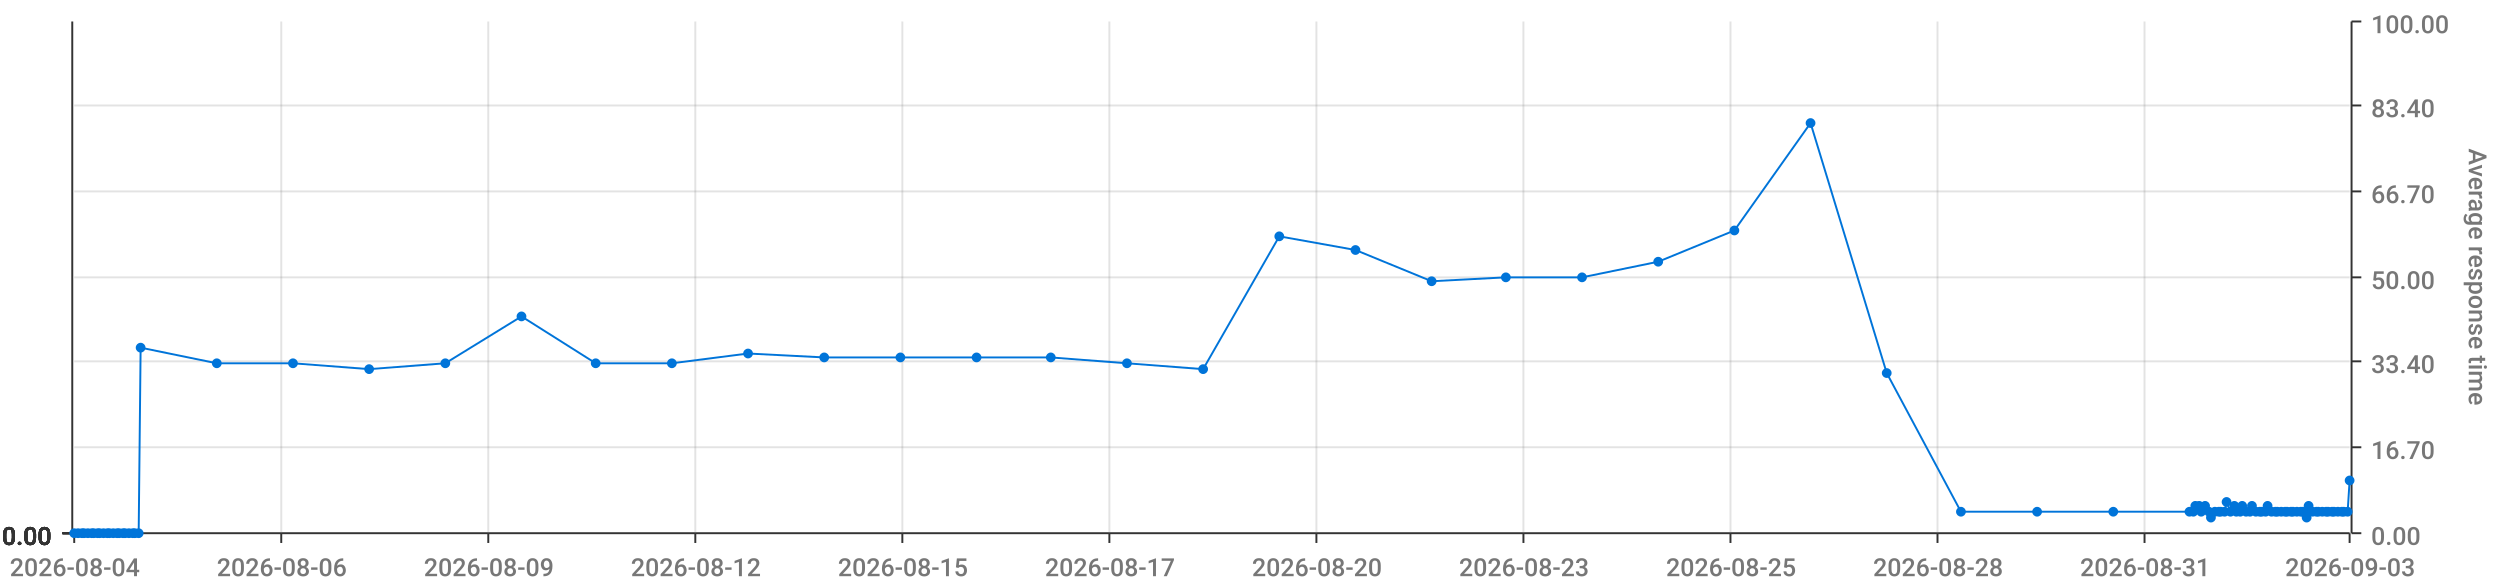
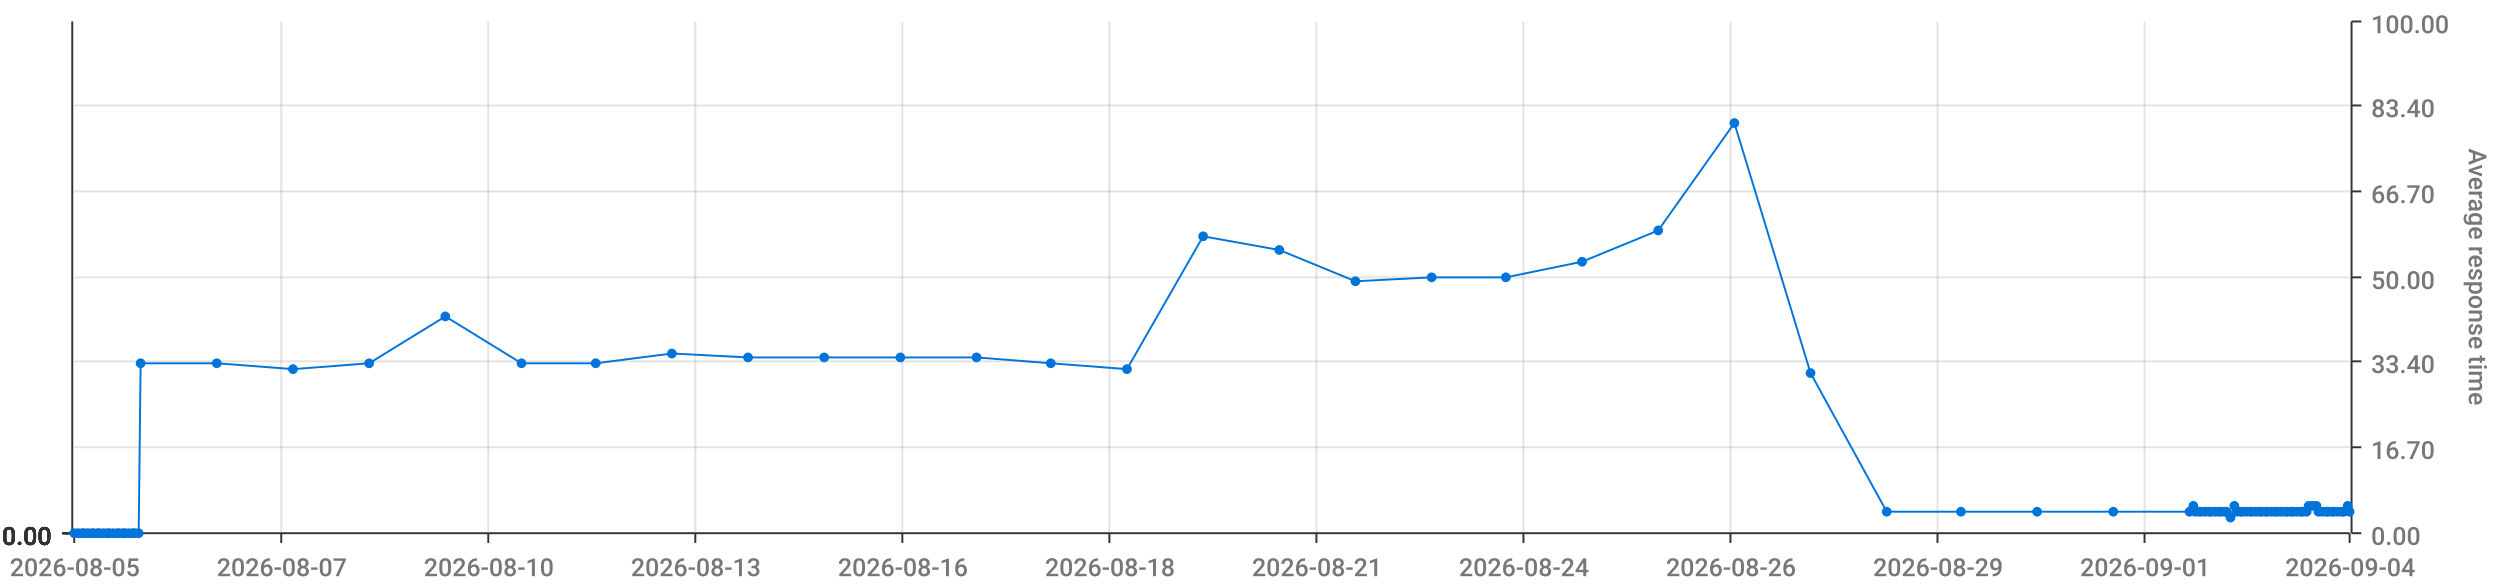
<svg xmlns="http://www.w3.org/2000/svg" viewBox="0 0 1280 300">
  <path d="M 0 0 L 1280 0 L 1280 300 L 0 300 L 0 0" style="stroke-width:0;stroke:rgba(255,255,255,1.0);fill:rgba(255,255,255,0.0)" />
  <path d="M 38 11 L 1203 11 L 1203 273 L 38 273 L 38 11" style="stroke-width:0;stroke:rgba(255,255,255,1.0);fill:rgba(255,255,255,0.0)" />
  <path d="M 38 273 L 1203 273" style="stroke-width:1;stroke:rgba(51,51,51,1.0);fill:rgba(255,255,255,0.0)" />
  <path d="M 38 273 L 38 278" style="stroke-width:1;stroke:rgba(51,51,51,1.0);fill:rgba(255,255,255,0.0)" />
-   <text x="5" y="295" style="stroke-width:0;stroke:none;fill:rgba(119,119,119,1.0);font-size:12.8px;font-family:'Roboto Medium',sans-serif">2026-08-04</text>
+   <text x="5" y="295" style="stroke-width:0;stroke:none;fill:rgba(119,119,119,1.0);font-size:12.8px;font-family:'Roboto Medium',sans-serif">2026-08-05</text>
  <path d="M 144 273 L 144 278" style="stroke-width:1;stroke:rgba(51,51,51,1.0);fill:rgba(255,255,255,0.0)" />
-   <text x="111" y="295" style="stroke-width:0;stroke:none;fill:rgba(119,119,119,1.0);font-size:12.8px;font-family:'Roboto Medium',sans-serif">2026-08-06</text>
+   <text x="111" y="295" style="stroke-width:0;stroke:none;fill:rgba(119,119,119,1.0);font-size:12.8px;font-family:'Roboto Medium',sans-serif">2026-08-07</text>
  <path d="M 250 273 L 250 278" style="stroke-width:1;stroke:rgba(51,51,51,1.0);fill:rgba(255,255,255,0.0)" />
-   <text x="217" y="295" style="stroke-width:0;stroke:none;fill:rgba(119,119,119,1.0);font-size:12.8px;font-family:'Roboto Medium',sans-serif">2026-08-09</text>
+   <text x="217" y="295" style="stroke-width:0;stroke:none;fill:rgba(119,119,119,1.0);font-size:12.8px;font-family:'Roboto Medium',sans-serif">2026-08-10</text>
  <path d="M 356 273 L 356 278" style="stroke-width:1;stroke:rgba(51,51,51,1.0);fill:rgba(255,255,255,0.0)" />
-   <text x="323" y="295" style="stroke-width:0;stroke:none;fill:rgba(119,119,119,1.0);font-size:12.8px;font-family:'Roboto Medium',sans-serif">2026-08-12</text>
+   <text x="323" y="295" style="stroke-width:0;stroke:none;fill:rgba(119,119,119,1.0);font-size:12.8px;font-family:'Roboto Medium',sans-serif">2026-08-13</text>
  <path d="M 462 273 L 462 278" style="stroke-width:1;stroke:rgba(51,51,51,1.0);fill:rgba(255,255,255,0.0)" />
-   <text x="429" y="295" style="stroke-width:0;stroke:none;fill:rgba(119,119,119,1.0);font-size:12.8px;font-family:'Roboto Medium',sans-serif">2026-08-15</text>
+   <text x="429" y="295" style="stroke-width:0;stroke:none;fill:rgba(119,119,119,1.0);font-size:12.8px;font-family:'Roboto Medium',sans-serif">2026-08-16</text>
  <path d="M 568 273 L 568 278" style="stroke-width:1;stroke:rgba(51,51,51,1.0);fill:rgba(255,255,255,0.0)" />
-   <text x="535" y="295" style="stroke-width:0;stroke:none;fill:rgba(119,119,119,1.0);font-size:12.8px;font-family:'Roboto Medium',sans-serif">2026-08-17</text>
+   <text x="535" y="295" style="stroke-width:0;stroke:none;fill:rgba(119,119,119,1.0);font-size:12.8px;font-family:'Roboto Medium',sans-serif">2026-08-18</text>
  <path d="M 674 273 L 674 278" style="stroke-width:1;stroke:rgba(51,51,51,1.0);fill:rgba(255,255,255,0.0)" />
-   <text x="641" y="295" style="stroke-width:0;stroke:none;fill:rgba(119,119,119,1.0);font-size:12.8px;font-family:'Roboto Medium',sans-serif">2026-08-20</text>
+   <text x="641" y="295" style="stroke-width:0;stroke:none;fill:rgba(119,119,119,1.0);font-size:12.8px;font-family:'Roboto Medium',sans-serif">2026-08-21</text>
  <path d="M 780 273 L 780 278" style="stroke-width:1;stroke:rgba(51,51,51,1.0);fill:rgba(255,255,255,0.0)" />
-   <text x="747" y="295" style="stroke-width:0;stroke:none;fill:rgba(119,119,119,1.0);font-size:12.8px;font-family:'Roboto Medium',sans-serif">2026-08-23</text>
+   <text x="747" y="295" style="stroke-width:0;stroke:none;fill:rgba(119,119,119,1.0);font-size:12.8px;font-family:'Roboto Medium',sans-serif">2026-08-24</text>
  <path d="M 886 273 L 886 278" style="stroke-width:1;stroke:rgba(51,51,51,1.0);fill:rgba(255,255,255,0.0)" />
-   <text x="853" y="295" style="stroke-width:0;stroke:none;fill:rgba(119,119,119,1.0);font-size:12.8px;font-family:'Roboto Medium',sans-serif">2026-08-25</text>
+   <text x="853" y="295" style="stroke-width:0;stroke:none;fill:rgba(119,119,119,1.0);font-size:12.8px;font-family:'Roboto Medium',sans-serif">2026-08-26</text>
  <path d="M 992 273 L 992 278" style="stroke-width:1;stroke:rgba(51,51,51,1.0);fill:rgba(255,255,255,0.0)" />
-   <text x="959" y="295" style="stroke-width:0;stroke:none;fill:rgba(119,119,119,1.0);font-size:12.8px;font-family:'Roboto Medium',sans-serif">2026-08-28</text>
+   <text x="959" y="295" style="stroke-width:0;stroke:none;fill:rgba(119,119,119,1.0);font-size:12.8px;font-family:'Roboto Medium',sans-serif">2026-08-29</text>
  <path d="M 1098 273 L 1098 278" style="stroke-width:1;stroke:rgba(51,51,51,1.0);fill:rgba(255,255,255,0.0)" />
-   <text x="1065" y="295" style="stroke-width:0;stroke:none;fill:rgba(119,119,119,1.0);font-size:12.8px;font-family:'Roboto Medium',sans-serif">2026-08-31</text>
+   <text x="1065" y="295" style="stroke-width:0;stroke:none;fill:rgba(119,119,119,1.0);font-size:12.8px;font-family:'Roboto Medium',sans-serif">2026-09-01</text>
  <path d="M 1203 273 L 1203 278" style="stroke-width:1;stroke:rgba(51,51,51,1.0);fill:rgba(255,255,255,0.0)" />
-   <text x="1170" y="295" style="stroke-width:0;stroke:none;fill:rgba(119,119,119,1.0);font-size:12.8px;font-family:'Roboto Medium',sans-serif">2026-09-03</text>
+   <text x="1170" y="295" style="stroke-width:0;stroke:none;fill:rgba(119,119,119,1.0);font-size:12.8px;font-family:'Roboto Medium',sans-serif">2026-09-04</text>
  <path d="M 144 273 L 144 11" style="stroke-width:1;stroke:rgba(119,119,119,0.2);fill:none" />
  <path d="M 250 273 L 250 11" style="stroke-width:1;stroke:rgba(119,119,119,0.2);fill:none" />
  <path d="M 356 273 L 356 11" style="stroke-width:1;stroke:rgba(119,119,119,0.2);fill:none" />
  <path d="M 462 273 L 462 11" style="stroke-width:1;stroke:rgba(119,119,119,0.2);fill:none" />
  <path d="M 568 273 L 568 11" style="stroke-width:1;stroke:rgba(119,119,119,0.2);fill:none" />
  <path d="M 674 273 L 674 11" style="stroke-width:1;stroke:rgba(119,119,119,0.2);fill:none" />
  <path d="M 780 273 L 780 11" style="stroke-width:1;stroke:rgba(119,119,119,0.2);fill:none" />
  <path d="M 886 273 L 886 11" style="stroke-width:1;stroke:rgba(119,119,119,0.2);fill:none" />
  <path d="M 992 273 L 992 11" style="stroke-width:1;stroke:rgba(119,119,119,0.2);fill:none" />
  <path d="M 1098 273 L 1098 11" style="stroke-width:1;stroke:rgba(119,119,119,0.2);fill:none" />
  <path d="M 1204 273 L 1204 11" style="stroke-width:1;stroke:rgba(51,51,51,1.0);fill:rgba(255,255,255,0.0)" />
  <path d="M 1204 273 L 1209 273" style="stroke-width:1;stroke:rgba(51,51,51,1.0);fill:rgba(255,255,255,0.0)" />
  <text x="1214" y="279" style="stroke-width:0;stroke:none;fill:rgba(119,119,119,1.0);font-size:12.8px;font-family:'Roboto Medium',sans-serif">0.00</text>
  <path d="M 1204 229 L 1209 229" style="stroke-width:1;stroke:rgba(51,51,51,1.0);fill:rgba(255,255,255,0.0)" />
  <text x="1214" y="235" style="stroke-width:0;stroke:none;fill:rgba(119,119,119,1.0);font-size:12.8px;font-family:'Roboto Medium',sans-serif">16.70</text>
  <path d="M 1204 185 L 1209 185" style="stroke-width:1;stroke:rgba(51,51,51,1.0);fill:rgba(255,255,255,0.0)" />
  <text x="1214" y="191" style="stroke-width:0;stroke:none;fill:rgba(119,119,119,1.0);font-size:12.8px;font-family:'Roboto Medium',sans-serif">33.40</text>
  <path d="M 1204 142 L 1209 142" style="stroke-width:1;stroke:rgba(51,51,51,1.0);fill:rgba(255,255,255,0.0)" />
  <text x="1214" y="148" style="stroke-width:0;stroke:none;fill:rgba(119,119,119,1.0);font-size:12.8px;font-family:'Roboto Medium',sans-serif">50.00</text>
  <path d="M 1204 98 L 1209 98" style="stroke-width:1;stroke:rgba(51,51,51,1.0);fill:rgba(255,255,255,0.0)" />
  <text x="1214" y="104" style="stroke-width:0;stroke:none;fill:rgba(119,119,119,1.0);font-size:12.8px;font-family:'Roboto Medium',sans-serif">66.70</text>
  <path d="M 1204 54 L 1209 54" style="stroke-width:1;stroke:rgba(51,51,51,1.0);fill:rgba(255,255,255,0.0)" />
  <text x="1214" y="60" style="stroke-width:0;stroke:none;fill:rgba(119,119,119,1.0);font-size:12.8px;font-family:'Roboto Medium',sans-serif">83.40</text>
  <path d="M 1204 11 L 1209 11" style="stroke-width:1;stroke:rgba(51,51,51,1.0);fill:rgba(255,255,255,0.0)" />
  <text x="1214" y="17" style="stroke-width:0;stroke:none;fill:rgba(119,119,119,1.0);font-size:12.8px;font-family:'Roboto Medium',sans-serif">100.00</text>
  <text x="1264" y="76" style="stroke-width:0;stroke:none;fill:rgba(119,119,119,1.0);font-size:12.8px;font-family:'Roboto Medium',sans-serif" transform="rotate(90.00,1264,76)">Average response time</text>
  <path d="M 38 273 L 1203 273" style="stroke-width:0;stroke:rgba(255,255,255,0.0);fill:none" />
  <path d="M 38 229 L 1203 229" style="stroke-width:1;stroke:rgba(119,119,119,0.2);fill:none" />
  <path d="M 38 185 L 1203 185" style="stroke-width:1;stroke:rgba(119,119,119,0.2);fill:none" />
  <path d="M 38 142 L 1203 142" style="stroke-width:1;stroke:rgba(119,119,119,0.2);fill:none" />
  <path d="M 38 98 L 1203 98" style="stroke-width:1;stroke:rgba(119,119,119,0.2);fill:none" />
  <path d="M 38 54 L 1203 54" style="stroke-width:1;stroke:rgba(119,119,119,0.2);fill:none" />
  <path d="M 37 273 L 37 11" style="stroke-width:1;stroke:rgba(51,51,51,1.0);fill:rgba(255,255,255,0.0)" />
  <path d="M 37 273 L 32 273" style="stroke-width:1;stroke:rgba(51,51,51,1.0);fill:rgba(255,255,255,0.0)" />
  <text x="1" y="279" style="stroke-width:0;stroke:none;fill:rgba(51,51,51,1.0);font-size:12.8px;font-family:'Roboto Medium',sans-serif">0.00</text>
  <path d="M 37 273 L 32 273" style="stroke-width:1;stroke:rgba(51,51,51,1.0);fill:rgba(255,255,255,0.0)" />
  <text x="1" y="279" style="stroke-width:0;stroke:none;fill:rgba(51,51,51,1.0);font-size:12.8px;font-family:'Roboto Medium',sans-serif">0.00</text>
  <path d="M 37 273 L 32 273" style="stroke-width:1;stroke:rgba(51,51,51,1.0);fill:rgba(255,255,255,0.0)" />
  <text x="1" y="279" style="stroke-width:0;stroke:none;fill:rgba(51,51,51,1.0);font-size:12.8px;font-family:'Roboto Medium',sans-serif">0.00</text>
  <path d="M 37 273 L 32 273" style="stroke-width:1;stroke:rgba(51,51,51,1.0);fill:rgba(255,255,255,0.0)" />
  <text x="1" y="279" style="stroke-width:0;stroke:none;fill:rgba(51,51,51,1.0);font-size:12.8px;font-family:'Roboto Medium',sans-serif">0.00</text>
  <path d="M 37 273 L 32 273" style="stroke-width:1;stroke:rgba(51,51,51,1.0);fill:rgba(255,255,255,0.0)" />
  <text x="1" y="279" style="stroke-width:0;stroke:none;fill:rgba(51,51,51,1.0);font-size:12.8px;font-family:'Roboto Medium',sans-serif">0.00</text>
  <path d="M 37 273 L 32 273" style="stroke-width:1;stroke:rgba(51,51,51,1.0);fill:rgba(255,255,255,0.0)" />
  <text x="1" y="279" style="stroke-width:0;stroke:none;fill:rgba(51,51,51,1.0);font-size:12.8px;font-family:'Roboto Medium',sans-serif">0.00</text>
  <path d="M 37 273 L 32 273" style="stroke-width:1;stroke:rgba(51,51,51,1.0);fill:rgba(255,255,255,0.0)" />
  <text x="1" y="279" style="stroke-width:0;stroke:none;fill:rgba(51,51,51,1.0);font-size:12.8px;font-family:'Roboto Medium',sans-serif">0.00</text>
  <path d="M 38 273 L 1203 273" style="stroke-width:0;stroke:rgba(255,255,255,0.0);fill:none" />
  <path d="M 38 273 L 1203 273" style="stroke-width:0;stroke:rgba(255,255,255,0.0);fill:none" />
  <path d="M 38 273 L 1203 273" style="stroke-width:0;stroke:rgba(255,255,255,0.0);fill:none" />
  <path d="M 38 273 L 1203 273" style="stroke-width:0;stroke:rgba(255,255,255,0.0);fill:none" />
  <path d="M 38 273 L 1203 273" style="stroke-width:0;stroke:rgba(255,255,255,0.0);fill:none" />
  <path d="M 38 273 L 1203 273" style="stroke-width:0;stroke:rgba(255,255,255,0.0);fill:none" />
-   <path d="M 38 273 L 40 273 L 42 273 L 43 273 L 45 273 L 47 273 L 48 273 L 50 273 L 51 273 L 53 273 L 55 273 L 56 273 L 58 273 L 60 273 L 61 273 L 63 273 L 64 273 L 66 273 L 68 273 L 69 273 L 71 273 L 72 178 L 111 186 L 150 186 L 189 189 L 228 186 L 267 162 L 305 186 L 344 186 L 383 181 L 422 183 L 461 183 L 500 183 L 538 183 L 577 186 L 616 189 L 655 121 L 694 128 L 733 144 L 771 142 L 810 142 L 849 134 L 888 118 L 927 63 L 966 191 L 1004 262 L 1043 262 L 1082 262 L 1121 262 L 1123 262 L 1124 259 L 1126 259 L 1127 262 L 1129 259 L 1131 262 L 1132 265 L 1134 262 L 1136 262 L 1137 262 L 1139 262 L 1140 257 L 1142 262 L 1144 259 L 1145 262 L 1147 262 L 1148 259 L 1150 262 L 1152 262 L 1153 259 L 1155 262 L 1157 262 L 1158 262 L 1160 262 L 1161 259 L 1163 262 L 1165 262 L 1166 262 L 1168 262 L 1170 262 L 1171 262 L 1173 262 L 1174 262 L 1176 262 L 1178 262 L 1179 262 L 1181 265 L 1182 259 L 1184 262 L 1186 262 L 1187 262 L 1189 262 L 1191 262 L 1192 262 L 1194 262 L 1195 262 L 1197 262 L 1199 262 L 1200 262 L 1202 262 L 1203 246" style="stroke-width:1;stroke:rgba(0,116,217,1.0);fill:rgba(255,255,255,0.0)" />
+   <path d="M 38 273 L 40 273 L 42 273 L 43 273 L 45 273 L 47 273 L 48 273 L 50 273 L 51 273 L 53 273 L 55 273 L 56 273 L 58 273 L 60 273 L 61 273 L 63 273 L 64 273 L 66 273 L 68 273 L 69 273 L 71 273 L 72 186 L 111 186 L 150 189 L 189 186 L 228 162 L 267 186 L 305 186 L 344 181 L 383 183 L 422 183 L 461 183 L 500 183 L 538 186 L 577 189 L 616 121 L 655 128 L 694 144 L 733 142 L 771 142 L 810 134 L 849 118 L 888 63 L 927 191 L 966 262 L 1004 262 L 1043 262 L 1082 262 L 1121 262 L 1123 259 L 1124 262 L 1126 262 L 1127 262 L 1129 262 L 1131 262 L 1132 262 L 1134 262 L 1136 262 L 1137 262 L 1139 262 L 1140 262 L 1142 265 L 1144 259 L 1145 262 L 1147 262 L 1148 262 L 1150 262 L 1152 262 L 1153 262 L 1155 262 L 1157 262 L 1158 262 L 1160 262 L 1161 262 L 1163 262 L 1165 262 L 1166 262 L 1168 262 L 1170 262 L 1171 262 L 1173 262 L 1174 262 L 1176 262 L 1178 262 L 1179 262 L 1181 262 L 1182 259 L 1184 259 L 1186 259 L 1187 262 L 1189 262 L 1191 262 L 1192 262 L 1194 262 L 1195 262 L 1197 262 L 1199 262 L 1200 262 L 1202 259 L 1203 262" style="stroke-width:1;stroke:rgba(0,116,217,1.0);fill:rgba(255,255,255,0.0)" />
  <circle cx="38" cy="273" r="2" style="stroke-width:1;stroke:rgba(0,116,217,1.0);fill:rgba(0,116,217,1.0)" />
  <path d="" style="stroke-width:1;stroke:rgba(0,116,217,1.0);fill:rgba(0,116,217,1.0)" />
  <circle cx="40" cy="273" r="2" style="stroke-width:1;stroke:rgba(0,116,217,1.0);fill:rgba(0,116,217,1.0)" />
  <path d="" style="stroke-width:1;stroke:rgba(0,116,217,1.0);fill:rgba(0,116,217,1.0)" />
  <circle cx="42" cy="273" r="2" style="stroke-width:1;stroke:rgba(0,116,217,1.0);fill:rgba(0,116,217,1.0)" />
  <path d="" style="stroke-width:1;stroke:rgba(0,116,217,1.0);fill:rgba(0,116,217,1.0)" />
  <circle cx="43" cy="273" r="2" style="stroke-width:1;stroke:rgba(0,116,217,1.0);fill:rgba(0,116,217,1.0)" />
  <path d="" style="stroke-width:1;stroke:rgba(0,116,217,1.0);fill:rgba(0,116,217,1.0)" />
  <circle cx="45" cy="273" r="2" style="stroke-width:1;stroke:rgba(0,116,217,1.0);fill:rgba(0,116,217,1.0)" />
  <path d="" style="stroke-width:1;stroke:rgba(0,116,217,1.0);fill:rgba(0,116,217,1.0)" />
  <circle cx="47" cy="273" r="2" style="stroke-width:1;stroke:rgba(0,116,217,1.0);fill:rgba(0,116,217,1.0)" />
  <path d="" style="stroke-width:1;stroke:rgba(0,116,217,1.0);fill:rgba(0,116,217,1.0)" />
  <circle cx="48" cy="273" r="2" style="stroke-width:1;stroke:rgba(0,116,217,1.0);fill:rgba(0,116,217,1.0)" />
  <path d="" style="stroke-width:1;stroke:rgba(0,116,217,1.0);fill:rgba(0,116,217,1.0)" />
  <circle cx="50" cy="273" r="2" style="stroke-width:1;stroke:rgba(0,116,217,1.0);fill:rgba(0,116,217,1.0)" />
  <path d="" style="stroke-width:1;stroke:rgba(0,116,217,1.0);fill:rgba(0,116,217,1.0)" />
  <circle cx="51" cy="273" r="2" style="stroke-width:1;stroke:rgba(0,116,217,1.0);fill:rgba(0,116,217,1.0)" />
  <path d="" style="stroke-width:1;stroke:rgba(0,116,217,1.0);fill:rgba(0,116,217,1.0)" />
  <circle cx="53" cy="273" r="2" style="stroke-width:1;stroke:rgba(0,116,217,1.0);fill:rgba(0,116,217,1.0)" />
  <path d="" style="stroke-width:1;stroke:rgba(0,116,217,1.0);fill:rgba(0,116,217,1.0)" />
  <circle cx="55" cy="273" r="2" style="stroke-width:1;stroke:rgba(0,116,217,1.0);fill:rgba(0,116,217,1.0)" />
  <path d="" style="stroke-width:1;stroke:rgba(0,116,217,1.0);fill:rgba(0,116,217,1.0)" />
  <circle cx="56" cy="273" r="2" style="stroke-width:1;stroke:rgba(0,116,217,1.0);fill:rgba(0,116,217,1.0)" />
  <path d="" style="stroke-width:1;stroke:rgba(0,116,217,1.0);fill:rgba(0,116,217,1.0)" />
  <circle cx="58" cy="273" r="2" style="stroke-width:1;stroke:rgba(0,116,217,1.0);fill:rgba(0,116,217,1.0)" />
  <path d="" style="stroke-width:1;stroke:rgba(0,116,217,1.0);fill:rgba(0,116,217,1.0)" />
  <circle cx="60" cy="273" r="2" style="stroke-width:1;stroke:rgba(0,116,217,1.0);fill:rgba(0,116,217,1.0)" />
  <path d="" style="stroke-width:1;stroke:rgba(0,116,217,1.0);fill:rgba(0,116,217,1.0)" />
  <circle cx="61" cy="273" r="2" style="stroke-width:1;stroke:rgba(0,116,217,1.0);fill:rgba(0,116,217,1.0)" />
  <path d="" style="stroke-width:1;stroke:rgba(0,116,217,1.0);fill:rgba(0,116,217,1.0)" />
  <circle cx="63" cy="273" r="2" style="stroke-width:1;stroke:rgba(0,116,217,1.0);fill:rgba(0,116,217,1.0)" />
  <path d="" style="stroke-width:1;stroke:rgba(0,116,217,1.0);fill:rgba(0,116,217,1.0)" />
  <circle cx="64" cy="273" r="2" style="stroke-width:1;stroke:rgba(0,116,217,1.0);fill:rgba(0,116,217,1.0)" />
  <path d="" style="stroke-width:1;stroke:rgba(0,116,217,1.0);fill:rgba(0,116,217,1.0)" />
  <circle cx="66" cy="273" r="2" style="stroke-width:1;stroke:rgba(0,116,217,1.0);fill:rgba(0,116,217,1.0)" />
  <path d="" style="stroke-width:1;stroke:rgba(0,116,217,1.0);fill:rgba(0,116,217,1.0)" />
  <circle cx="68" cy="273" r="2" style="stroke-width:1;stroke:rgba(0,116,217,1.0);fill:rgba(0,116,217,1.0)" />
  <path d="" style="stroke-width:1;stroke:rgba(0,116,217,1.0);fill:rgba(0,116,217,1.0)" />
  <circle cx="69" cy="273" r="2" style="stroke-width:1;stroke:rgba(0,116,217,1.0);fill:rgba(0,116,217,1.0)" />
  <path d="" style="stroke-width:1;stroke:rgba(0,116,217,1.0);fill:rgba(0,116,217,1.0)" />
  <circle cx="71" cy="273" r="2" style="stroke-width:1;stroke:rgba(0,116,217,1.0);fill:rgba(0,116,217,1.0)" />
  <path d="" style="stroke-width:1;stroke:rgba(0,116,217,1.0);fill:rgba(0,116,217,1.0)" />
-   <circle cx="72" cy="178" r="2" style="stroke-width:1;stroke:rgba(0,116,217,1.0);fill:rgba(0,116,217,1.0)" />
+   <circle cx="72" cy="186" r="2" style="stroke-width:1;stroke:rgba(0,116,217,1.0);fill:rgba(0,116,217,1.0)" />
  <path d="" style="stroke-width:1;stroke:rgba(0,116,217,1.0);fill:rgba(0,116,217,1.0)" />
  <circle cx="111" cy="186" r="2" style="stroke-width:1;stroke:rgba(0,116,217,1.0);fill:rgba(0,116,217,1.0)" />
  <path d="" style="stroke-width:1;stroke:rgba(0,116,217,1.0);fill:rgba(0,116,217,1.0)" />
-   <circle cx="150" cy="186" r="2" style="stroke-width:1;stroke:rgba(0,116,217,1.0);fill:rgba(0,116,217,1.0)" />
-   <path d="" style="stroke-width:1;stroke:rgba(0,116,217,1.0);fill:rgba(0,116,217,1.0)" />
-   <circle cx="189" cy="189" r="2" style="stroke-width:1;stroke:rgba(0,116,217,1.0);fill:rgba(0,116,217,1.0)" />
-   <path d="" style="stroke-width:1;stroke:rgba(0,116,217,1.0);fill:rgba(0,116,217,1.0)" />
-   <circle cx="228" cy="186" r="2" style="stroke-width:1;stroke:rgba(0,116,217,1.0);fill:rgba(0,116,217,1.0)" />
-   <path d="" style="stroke-width:1;stroke:rgba(0,116,217,1.0);fill:rgba(0,116,217,1.0)" />
-   <circle cx="267" cy="162" r="2" style="stroke-width:1;stroke:rgba(0,116,217,1.0);fill:rgba(0,116,217,1.0)" />
+   <circle cx="150" cy="189" r="2" style="stroke-width:1;stroke:rgba(0,116,217,1.0);fill:rgba(0,116,217,1.0)" />
+   <path d="" style="stroke-width:1;stroke:rgba(0,116,217,1.0);fill:rgba(0,116,217,1.0)" />
+   <circle cx="189" cy="186" r="2" style="stroke-width:1;stroke:rgba(0,116,217,1.0);fill:rgba(0,116,217,1.0)" />
+   <path d="" style="stroke-width:1;stroke:rgba(0,116,217,1.0);fill:rgba(0,116,217,1.0)" />
+   <circle cx="228" cy="162" r="2" style="stroke-width:1;stroke:rgba(0,116,217,1.0);fill:rgba(0,116,217,1.0)" />
+   <path d="" style="stroke-width:1;stroke:rgba(0,116,217,1.0);fill:rgba(0,116,217,1.0)" />
+   <circle cx="267" cy="186" r="2" style="stroke-width:1;stroke:rgba(0,116,217,1.0);fill:rgba(0,116,217,1.0)" />
  <path d="" style="stroke-width:1;stroke:rgba(0,116,217,1.0);fill:rgba(0,116,217,1.0)" />
  <circle cx="305" cy="186" r="2" style="stroke-width:1;stroke:rgba(0,116,217,1.0);fill:rgba(0,116,217,1.0)" />
  <path d="" style="stroke-width:1;stroke:rgba(0,116,217,1.0);fill:rgba(0,116,217,1.0)" />
-   <circle cx="344" cy="186" r="2" style="stroke-width:1;stroke:rgba(0,116,217,1.0);fill:rgba(0,116,217,1.0)" />
-   <path d="" style="stroke-width:1;stroke:rgba(0,116,217,1.0);fill:rgba(0,116,217,1.0)" />
-   <circle cx="383" cy="181" r="2" style="stroke-width:1;stroke:rgba(0,116,217,1.0);fill:rgba(0,116,217,1.0)" />
+   <circle cx="344" cy="181" r="2" style="stroke-width:1;stroke:rgba(0,116,217,1.0);fill:rgba(0,116,217,1.0)" />
+   <path d="" style="stroke-width:1;stroke:rgba(0,116,217,1.0);fill:rgba(0,116,217,1.0)" />
+   <circle cx="383" cy="183" r="2" style="stroke-width:1;stroke:rgba(0,116,217,1.0);fill:rgba(0,116,217,1.0)" />
  <path d="" style="stroke-width:1;stroke:rgba(0,116,217,1.0);fill:rgba(0,116,217,1.0)" />
  <circle cx="422" cy="183" r="2" style="stroke-width:1;stroke:rgba(0,116,217,1.0);fill:rgba(0,116,217,1.0)" />
  <path d="" style="stroke-width:1;stroke:rgba(0,116,217,1.0);fill:rgba(0,116,217,1.0)" />
  <circle cx="461" cy="183" r="2" style="stroke-width:1;stroke:rgba(0,116,217,1.0);fill:rgba(0,116,217,1.0)" />
  <path d="" style="stroke-width:1;stroke:rgba(0,116,217,1.0);fill:rgba(0,116,217,1.0)" />
  <circle cx="500" cy="183" r="2" style="stroke-width:1;stroke:rgba(0,116,217,1.0);fill:rgba(0,116,217,1.0)" />
  <path d="" style="stroke-width:1;stroke:rgba(0,116,217,1.0);fill:rgba(0,116,217,1.0)" />
-   <circle cx="538" cy="183" r="2" style="stroke-width:1;stroke:rgba(0,116,217,1.0);fill:rgba(0,116,217,1.0)" />
-   <path d="" style="stroke-width:1;stroke:rgba(0,116,217,1.0);fill:rgba(0,116,217,1.0)" />
-   <circle cx="577" cy="186" r="2" style="stroke-width:1;stroke:rgba(0,116,217,1.0);fill:rgba(0,116,217,1.0)" />
-   <path d="" style="stroke-width:1;stroke:rgba(0,116,217,1.0);fill:rgba(0,116,217,1.0)" />
-   <circle cx="616" cy="189" r="2" style="stroke-width:1;stroke:rgba(0,116,217,1.0);fill:rgba(0,116,217,1.0)" />
-   <path d="" style="stroke-width:1;stroke:rgba(0,116,217,1.0);fill:rgba(0,116,217,1.0)" />
-   <circle cx="655" cy="121" r="2" style="stroke-width:1;stroke:rgba(0,116,217,1.0);fill:rgba(0,116,217,1.0)" />
-   <path d="" style="stroke-width:1;stroke:rgba(0,116,217,1.0);fill:rgba(0,116,217,1.0)" />
-   <circle cx="694" cy="128" r="2" style="stroke-width:1;stroke:rgba(0,116,217,1.0);fill:rgba(0,116,217,1.0)" />
-   <path d="" style="stroke-width:1;stroke:rgba(0,116,217,1.0);fill:rgba(0,116,217,1.0)" />
-   <circle cx="733" cy="144" r="2" style="stroke-width:1;stroke:rgba(0,116,217,1.0);fill:rgba(0,116,217,1.0)" />
+   <circle cx="538" cy="186" r="2" style="stroke-width:1;stroke:rgba(0,116,217,1.0);fill:rgba(0,116,217,1.0)" />
+   <path d="" style="stroke-width:1;stroke:rgba(0,116,217,1.0);fill:rgba(0,116,217,1.0)" />
+   <circle cx="577" cy="189" r="2" style="stroke-width:1;stroke:rgba(0,116,217,1.0);fill:rgba(0,116,217,1.0)" />
+   <path d="" style="stroke-width:1;stroke:rgba(0,116,217,1.0);fill:rgba(0,116,217,1.0)" />
+   <circle cx="616" cy="121" r="2" style="stroke-width:1;stroke:rgba(0,116,217,1.0);fill:rgba(0,116,217,1.0)" />
+   <path d="" style="stroke-width:1;stroke:rgba(0,116,217,1.0);fill:rgba(0,116,217,1.0)" />
+   <circle cx="655" cy="128" r="2" style="stroke-width:1;stroke:rgba(0,116,217,1.0);fill:rgba(0,116,217,1.0)" />
+   <path d="" style="stroke-width:1;stroke:rgba(0,116,217,1.0);fill:rgba(0,116,217,1.0)" />
+   <circle cx="694" cy="144" r="2" style="stroke-width:1;stroke:rgba(0,116,217,1.0);fill:rgba(0,116,217,1.0)" />
+   <path d="" style="stroke-width:1;stroke:rgba(0,116,217,1.0);fill:rgba(0,116,217,1.0)" />
+   <circle cx="733" cy="142" r="2" style="stroke-width:1;stroke:rgba(0,116,217,1.0);fill:rgba(0,116,217,1.0)" />
  <path d="" style="stroke-width:1;stroke:rgba(0,116,217,1.0);fill:rgba(0,116,217,1.0)" />
  <circle cx="771" cy="142" r="2" style="stroke-width:1;stroke:rgba(0,116,217,1.0);fill:rgba(0,116,217,1.0)" />
  <path d="" style="stroke-width:1;stroke:rgba(0,116,217,1.0);fill:rgba(0,116,217,1.0)" />
-   <circle cx="810" cy="142" r="2" style="stroke-width:1;stroke:rgba(0,116,217,1.0);fill:rgba(0,116,217,1.0)" />
-   <path d="" style="stroke-width:1;stroke:rgba(0,116,217,1.0);fill:rgba(0,116,217,1.0)" />
-   <circle cx="849" cy="134" r="2" style="stroke-width:1;stroke:rgba(0,116,217,1.0);fill:rgba(0,116,217,1.0)" />
-   <path d="" style="stroke-width:1;stroke:rgba(0,116,217,1.0);fill:rgba(0,116,217,1.0)" />
-   <circle cx="888" cy="118" r="2" style="stroke-width:1;stroke:rgba(0,116,217,1.0);fill:rgba(0,116,217,1.0)" />
-   <path d="" style="stroke-width:1;stroke:rgba(0,116,217,1.0);fill:rgba(0,116,217,1.0)" />
-   <circle cx="927" cy="63" r="2" style="stroke-width:1;stroke:rgba(0,116,217,1.0);fill:rgba(0,116,217,1.0)" />
-   <path d="" style="stroke-width:1;stroke:rgba(0,116,217,1.0);fill:rgba(0,116,217,1.0)" />
-   <circle cx="966" cy="191" r="2" style="stroke-width:1;stroke:rgba(0,116,217,1.0);fill:rgba(0,116,217,1.0)" />
+   <circle cx="810" cy="134" r="2" style="stroke-width:1;stroke:rgba(0,116,217,1.0);fill:rgba(0,116,217,1.0)" />
+   <path d="" style="stroke-width:1;stroke:rgba(0,116,217,1.0);fill:rgba(0,116,217,1.0)" />
+   <circle cx="849" cy="118" r="2" style="stroke-width:1;stroke:rgba(0,116,217,1.0);fill:rgba(0,116,217,1.0)" />
+   <path d="" style="stroke-width:1;stroke:rgba(0,116,217,1.0);fill:rgba(0,116,217,1.0)" />
+   <circle cx="888" cy="63" r="2" style="stroke-width:1;stroke:rgba(0,116,217,1.0);fill:rgba(0,116,217,1.0)" />
+   <path d="" style="stroke-width:1;stroke:rgba(0,116,217,1.0);fill:rgba(0,116,217,1.0)" />
+   <circle cx="927" cy="191" r="2" style="stroke-width:1;stroke:rgba(0,116,217,1.0);fill:rgba(0,116,217,1.0)" />
+   <path d="" style="stroke-width:1;stroke:rgba(0,116,217,1.0);fill:rgba(0,116,217,1.0)" />
+   <circle cx="966" cy="262" r="2" style="stroke-width:1;stroke:rgba(0,116,217,1.0);fill:rgba(0,116,217,1.0)" />
  <path d="" style="stroke-width:1;stroke:rgba(0,116,217,1.0);fill:rgba(0,116,217,1.0)" />
  <circle cx="1004" cy="262" r="2" style="stroke-width:1;stroke:rgba(0,116,217,1.0);fill:rgba(0,116,217,1.0)" />
  <path d="" style="stroke-width:1;stroke:rgba(0,116,217,1.0);fill:rgba(0,116,217,1.0)" />
  <circle cx="1043" cy="262" r="2" style="stroke-width:1;stroke:rgba(0,116,217,1.0);fill:rgba(0,116,217,1.0)" />
  <path d="" style="stroke-width:1;stroke:rgba(0,116,217,1.0);fill:rgba(0,116,217,1.0)" />
  <circle cx="1082" cy="262" r="2" style="stroke-width:1;stroke:rgba(0,116,217,1.0);fill:rgba(0,116,217,1.0)" />
  <path d="" style="stroke-width:1;stroke:rgba(0,116,217,1.0);fill:rgba(0,116,217,1.0)" />
  <circle cx="1121" cy="262" r="2" style="stroke-width:1;stroke:rgba(0,116,217,1.0);fill:rgba(0,116,217,1.0)" />
  <path d="" style="stroke-width:1;stroke:rgba(0,116,217,1.0);fill:rgba(0,116,217,1.0)" />
-   <circle cx="1123" cy="262" r="2" style="stroke-width:1;stroke:rgba(0,116,217,1.0);fill:rgba(0,116,217,1.0)" />
-   <path d="" style="stroke-width:1;stroke:rgba(0,116,217,1.0);fill:rgba(0,116,217,1.0)" />
-   <circle cx="1124" cy="259" r="2" style="stroke-width:1;stroke:rgba(0,116,217,1.0);fill:rgba(0,116,217,1.0)" />
-   <path d="" style="stroke-width:1;stroke:rgba(0,116,217,1.0);fill:rgba(0,116,217,1.0)" />
-   <circle cx="1126" cy="259" r="2" style="stroke-width:1;stroke:rgba(0,116,217,1.0);fill:rgba(0,116,217,1.0)" />
+   <circle cx="1123" cy="259" r="2" style="stroke-width:1;stroke:rgba(0,116,217,1.0);fill:rgba(0,116,217,1.0)" />
+   <path d="" style="stroke-width:1;stroke:rgba(0,116,217,1.0);fill:rgba(0,116,217,1.0)" />
+   <circle cx="1124" cy="262" r="2" style="stroke-width:1;stroke:rgba(0,116,217,1.0);fill:rgba(0,116,217,1.0)" />
+   <path d="" style="stroke-width:1;stroke:rgba(0,116,217,1.0);fill:rgba(0,116,217,1.0)" />
+   <circle cx="1126" cy="262" r="2" style="stroke-width:1;stroke:rgba(0,116,217,1.0);fill:rgba(0,116,217,1.0)" />
  <path d="" style="stroke-width:1;stroke:rgba(0,116,217,1.0);fill:rgba(0,116,217,1.0)" />
  <circle cx="1127" cy="262" r="2" style="stroke-width:1;stroke:rgba(0,116,217,1.0);fill:rgba(0,116,217,1.0)" />
  <path d="" style="stroke-width:1;stroke:rgba(0,116,217,1.0);fill:rgba(0,116,217,1.0)" />
-   <circle cx="1129" cy="259" r="2" style="stroke-width:1;stroke:rgba(0,116,217,1.0);fill:rgba(0,116,217,1.0)" />
+   <circle cx="1129" cy="262" r="2" style="stroke-width:1;stroke:rgba(0,116,217,1.0);fill:rgba(0,116,217,1.0)" />
  <path d="" style="stroke-width:1;stroke:rgba(0,116,217,1.0);fill:rgba(0,116,217,1.0)" />
  <circle cx="1131" cy="262" r="2" style="stroke-width:1;stroke:rgba(0,116,217,1.0);fill:rgba(0,116,217,1.0)" />
  <path d="" style="stroke-width:1;stroke:rgba(0,116,217,1.0);fill:rgba(0,116,217,1.0)" />
-   <circle cx="1132" cy="265" r="2" style="stroke-width:1;stroke:rgba(0,116,217,1.0);fill:rgba(0,116,217,1.0)" />
+   <circle cx="1132" cy="262" r="2" style="stroke-width:1;stroke:rgba(0,116,217,1.0);fill:rgba(0,116,217,1.0)" />
  <path d="" style="stroke-width:1;stroke:rgba(0,116,217,1.0);fill:rgba(0,116,217,1.0)" />
  <circle cx="1134" cy="262" r="2" style="stroke-width:1;stroke:rgba(0,116,217,1.0);fill:rgba(0,116,217,1.0)" />
  <path d="" style="stroke-width:1;stroke:rgba(0,116,217,1.0);fill:rgba(0,116,217,1.0)" />
  <circle cx="1136" cy="262" r="2" style="stroke-width:1;stroke:rgba(0,116,217,1.0);fill:rgba(0,116,217,1.0)" />
  <path d="" style="stroke-width:1;stroke:rgba(0,116,217,1.0);fill:rgba(0,116,217,1.0)" />
  <circle cx="1137" cy="262" r="2" style="stroke-width:1;stroke:rgba(0,116,217,1.0);fill:rgba(0,116,217,1.0)" />
  <path d="" style="stroke-width:1;stroke:rgba(0,116,217,1.0);fill:rgba(0,116,217,1.0)" />
  <circle cx="1139" cy="262" r="2" style="stroke-width:1;stroke:rgba(0,116,217,1.0);fill:rgba(0,116,217,1.0)" />
  <path d="" style="stroke-width:1;stroke:rgba(0,116,217,1.0);fill:rgba(0,116,217,1.0)" />
-   <circle cx="1140" cy="257" r="2" style="stroke-width:1;stroke:rgba(0,116,217,1.0);fill:rgba(0,116,217,1.0)" />
-   <path d="" style="stroke-width:1;stroke:rgba(0,116,217,1.0);fill:rgba(0,116,217,1.0)" />
-   <circle cx="1142" cy="262" r="2" style="stroke-width:1;stroke:rgba(0,116,217,1.0);fill:rgba(0,116,217,1.0)" />
+   <circle cx="1140" cy="262" r="2" style="stroke-width:1;stroke:rgba(0,116,217,1.0);fill:rgba(0,116,217,1.0)" />
+   <path d="" style="stroke-width:1;stroke:rgba(0,116,217,1.0);fill:rgba(0,116,217,1.0)" />
+   <circle cx="1142" cy="265" r="2" style="stroke-width:1;stroke:rgba(0,116,217,1.0);fill:rgba(0,116,217,1.0)" />
  <path d="" style="stroke-width:1;stroke:rgba(0,116,217,1.0);fill:rgba(0,116,217,1.0)" />
  <circle cx="1144" cy="259" r="2" style="stroke-width:1;stroke:rgba(0,116,217,1.0);fill:rgba(0,116,217,1.0)" />
  <path d="" style="stroke-width:1;stroke:rgba(0,116,217,1.0);fill:rgba(0,116,217,1.0)" />
  <circle cx="1145" cy="262" r="2" style="stroke-width:1;stroke:rgba(0,116,217,1.0);fill:rgba(0,116,217,1.0)" />
  <path d="" style="stroke-width:1;stroke:rgba(0,116,217,1.0);fill:rgba(0,116,217,1.0)" />
  <circle cx="1147" cy="262" r="2" style="stroke-width:1;stroke:rgba(0,116,217,1.0);fill:rgba(0,116,217,1.0)" />
  <path d="" style="stroke-width:1;stroke:rgba(0,116,217,1.0);fill:rgba(0,116,217,1.0)" />
-   <circle cx="1148" cy="259" r="2" style="stroke-width:1;stroke:rgba(0,116,217,1.0);fill:rgba(0,116,217,1.0)" />
+   <circle cx="1148" cy="262" r="2" style="stroke-width:1;stroke:rgba(0,116,217,1.0);fill:rgba(0,116,217,1.0)" />
  <path d="" style="stroke-width:1;stroke:rgba(0,116,217,1.0);fill:rgba(0,116,217,1.0)" />
  <circle cx="1150" cy="262" r="2" style="stroke-width:1;stroke:rgba(0,116,217,1.0);fill:rgba(0,116,217,1.0)" />
  <path d="" style="stroke-width:1;stroke:rgba(0,116,217,1.0);fill:rgba(0,116,217,1.0)" />
  <circle cx="1152" cy="262" r="2" style="stroke-width:1;stroke:rgba(0,116,217,1.0);fill:rgba(0,116,217,1.0)" />
  <path d="" style="stroke-width:1;stroke:rgba(0,116,217,1.0);fill:rgba(0,116,217,1.0)" />
-   <circle cx="1153" cy="259" r="2" style="stroke-width:1;stroke:rgba(0,116,217,1.0);fill:rgba(0,116,217,1.0)" />
+   <circle cx="1153" cy="262" r="2" style="stroke-width:1;stroke:rgba(0,116,217,1.0);fill:rgba(0,116,217,1.0)" />
  <path d="" style="stroke-width:1;stroke:rgba(0,116,217,1.0);fill:rgba(0,116,217,1.0)" />
  <circle cx="1155" cy="262" r="2" style="stroke-width:1;stroke:rgba(0,116,217,1.0);fill:rgba(0,116,217,1.0)" />
  <path d="" style="stroke-width:1;stroke:rgba(0,116,217,1.0);fill:rgba(0,116,217,1.0)" />
  <circle cx="1157" cy="262" r="2" style="stroke-width:1;stroke:rgba(0,116,217,1.0);fill:rgba(0,116,217,1.0)" />
  <path d="" style="stroke-width:1;stroke:rgba(0,116,217,1.0);fill:rgba(0,116,217,1.0)" />
  <circle cx="1158" cy="262" r="2" style="stroke-width:1;stroke:rgba(0,116,217,1.0);fill:rgba(0,116,217,1.0)" />
  <path d="" style="stroke-width:1;stroke:rgba(0,116,217,1.0);fill:rgba(0,116,217,1.0)" />
  <circle cx="1160" cy="262" r="2" style="stroke-width:1;stroke:rgba(0,116,217,1.0);fill:rgba(0,116,217,1.0)" />
  <path d="" style="stroke-width:1;stroke:rgba(0,116,217,1.0);fill:rgba(0,116,217,1.0)" />
-   <circle cx="1161" cy="259" r="2" style="stroke-width:1;stroke:rgba(0,116,217,1.0);fill:rgba(0,116,217,1.0)" />
+   <circle cx="1161" cy="262" r="2" style="stroke-width:1;stroke:rgba(0,116,217,1.0);fill:rgba(0,116,217,1.0)" />
  <path d="" style="stroke-width:1;stroke:rgba(0,116,217,1.0);fill:rgba(0,116,217,1.0)" />
  <circle cx="1163" cy="262" r="2" style="stroke-width:1;stroke:rgba(0,116,217,1.0);fill:rgba(0,116,217,1.0)" />
  <path d="" style="stroke-width:1;stroke:rgba(0,116,217,1.0);fill:rgba(0,116,217,1.0)" />
  <circle cx="1165" cy="262" r="2" style="stroke-width:1;stroke:rgba(0,116,217,1.0);fill:rgba(0,116,217,1.0)" />
  <path d="" style="stroke-width:1;stroke:rgba(0,116,217,1.0);fill:rgba(0,116,217,1.0)" />
  <circle cx="1166" cy="262" r="2" style="stroke-width:1;stroke:rgba(0,116,217,1.0);fill:rgba(0,116,217,1.0)" />
  <path d="" style="stroke-width:1;stroke:rgba(0,116,217,1.0);fill:rgba(0,116,217,1.0)" />
  <circle cx="1168" cy="262" r="2" style="stroke-width:1;stroke:rgba(0,116,217,1.0);fill:rgba(0,116,217,1.0)" />
  <path d="" style="stroke-width:1;stroke:rgba(0,116,217,1.0);fill:rgba(0,116,217,1.0)" />
  <circle cx="1170" cy="262" r="2" style="stroke-width:1;stroke:rgba(0,116,217,1.0);fill:rgba(0,116,217,1.0)" />
  <path d="" style="stroke-width:1;stroke:rgba(0,116,217,1.0);fill:rgba(0,116,217,1.0)" />
  <circle cx="1171" cy="262" r="2" style="stroke-width:1;stroke:rgba(0,116,217,1.0);fill:rgba(0,116,217,1.0)" />
  <path d="" style="stroke-width:1;stroke:rgba(0,116,217,1.0);fill:rgba(0,116,217,1.0)" />
  <circle cx="1173" cy="262" r="2" style="stroke-width:1;stroke:rgba(0,116,217,1.0);fill:rgba(0,116,217,1.0)" />
  <path d="" style="stroke-width:1;stroke:rgba(0,116,217,1.0);fill:rgba(0,116,217,1.0)" />
  <circle cx="1174" cy="262" r="2" style="stroke-width:1;stroke:rgba(0,116,217,1.0);fill:rgba(0,116,217,1.0)" />
  <path d="" style="stroke-width:1;stroke:rgba(0,116,217,1.0);fill:rgba(0,116,217,1.0)" />
  <circle cx="1176" cy="262" r="2" style="stroke-width:1;stroke:rgba(0,116,217,1.0);fill:rgba(0,116,217,1.0)" />
  <path d="" style="stroke-width:1;stroke:rgba(0,116,217,1.0);fill:rgba(0,116,217,1.0)" />
  <circle cx="1178" cy="262" r="2" style="stroke-width:1;stroke:rgba(0,116,217,1.0);fill:rgba(0,116,217,1.0)" />
  <path d="" style="stroke-width:1;stroke:rgba(0,116,217,1.0);fill:rgba(0,116,217,1.0)" />
  <circle cx="1179" cy="262" r="2" style="stroke-width:1;stroke:rgba(0,116,217,1.0);fill:rgba(0,116,217,1.0)" />
  <path d="" style="stroke-width:1;stroke:rgba(0,116,217,1.0);fill:rgba(0,116,217,1.0)" />
-   <circle cx="1181" cy="265" r="2" style="stroke-width:1;stroke:rgba(0,116,217,1.0);fill:rgba(0,116,217,1.0)" />
+   <circle cx="1181" cy="262" r="2" style="stroke-width:1;stroke:rgba(0,116,217,1.0);fill:rgba(0,116,217,1.0)" />
  <path d="" style="stroke-width:1;stroke:rgba(0,116,217,1.0);fill:rgba(0,116,217,1.0)" />
  <circle cx="1182" cy="259" r="2" style="stroke-width:1;stroke:rgba(0,116,217,1.0);fill:rgba(0,116,217,1.0)" />
  <path d="" style="stroke-width:1;stroke:rgba(0,116,217,1.0);fill:rgba(0,116,217,1.0)" />
-   <circle cx="1184" cy="262" r="2" style="stroke-width:1;stroke:rgba(0,116,217,1.0);fill:rgba(0,116,217,1.0)" />
-   <path d="" style="stroke-width:1;stroke:rgba(0,116,217,1.0);fill:rgba(0,116,217,1.0)" />
-   <circle cx="1186" cy="262" r="2" style="stroke-width:1;stroke:rgba(0,116,217,1.0);fill:rgba(0,116,217,1.0)" />
+   <circle cx="1184" cy="259" r="2" style="stroke-width:1;stroke:rgba(0,116,217,1.0);fill:rgba(0,116,217,1.0)" />
+   <path d="" style="stroke-width:1;stroke:rgba(0,116,217,1.0);fill:rgba(0,116,217,1.0)" />
+   <circle cx="1186" cy="259" r="2" style="stroke-width:1;stroke:rgba(0,116,217,1.0);fill:rgba(0,116,217,1.0)" />
  <path d="" style="stroke-width:1;stroke:rgba(0,116,217,1.0);fill:rgba(0,116,217,1.0)" />
  <circle cx="1187" cy="262" r="2" style="stroke-width:1;stroke:rgba(0,116,217,1.0);fill:rgba(0,116,217,1.0)" />
  <path d="" style="stroke-width:1;stroke:rgba(0,116,217,1.0);fill:rgba(0,116,217,1.0)" />
  <circle cx="1189" cy="262" r="2" style="stroke-width:1;stroke:rgba(0,116,217,1.0);fill:rgba(0,116,217,1.0)" />
  <path d="" style="stroke-width:1;stroke:rgba(0,116,217,1.0);fill:rgba(0,116,217,1.0)" />
  <circle cx="1191" cy="262" r="2" style="stroke-width:1;stroke:rgba(0,116,217,1.0);fill:rgba(0,116,217,1.0)" />
  <path d="" style="stroke-width:1;stroke:rgba(0,116,217,1.0);fill:rgba(0,116,217,1.0)" />
  <circle cx="1192" cy="262" r="2" style="stroke-width:1;stroke:rgba(0,116,217,1.0);fill:rgba(0,116,217,1.0)" />
  <path d="" style="stroke-width:1;stroke:rgba(0,116,217,1.0);fill:rgba(0,116,217,1.0)" />
  <circle cx="1194" cy="262" r="2" style="stroke-width:1;stroke:rgba(0,116,217,1.0);fill:rgba(0,116,217,1.0)" />
  <path d="" style="stroke-width:1;stroke:rgba(0,116,217,1.0);fill:rgba(0,116,217,1.0)" />
  <circle cx="1195" cy="262" r="2" style="stroke-width:1;stroke:rgba(0,116,217,1.0);fill:rgba(0,116,217,1.0)" />
  <path d="" style="stroke-width:1;stroke:rgba(0,116,217,1.0);fill:rgba(0,116,217,1.0)" />
  <circle cx="1197" cy="262" r="2" style="stroke-width:1;stroke:rgba(0,116,217,1.0);fill:rgba(0,116,217,1.0)" />
  <path d="" style="stroke-width:1;stroke:rgba(0,116,217,1.0);fill:rgba(0,116,217,1.0)" />
  <circle cx="1199" cy="262" r="2" style="stroke-width:1;stroke:rgba(0,116,217,1.0);fill:rgba(0,116,217,1.0)" />
  <path d="" style="stroke-width:1;stroke:rgba(0,116,217,1.0);fill:rgba(0,116,217,1.0)" />
  <circle cx="1200" cy="262" r="2" style="stroke-width:1;stroke:rgba(0,116,217,1.0);fill:rgba(0,116,217,1.0)" />
  <path d="" style="stroke-width:1;stroke:rgba(0,116,217,1.0);fill:rgba(0,116,217,1.0)" />
-   <circle cx="1202" cy="262" r="2" style="stroke-width:1;stroke:rgba(0,116,217,1.0);fill:rgba(0,116,217,1.0)" />
-   <path d="" style="stroke-width:1;stroke:rgba(0,116,217,1.0);fill:rgba(0,116,217,1.0)" />
-   <circle cx="1203" cy="246" r="2" style="stroke-width:1;stroke:rgba(0,116,217,1.0);fill:rgba(0,116,217,1.0)" />
+   <circle cx="1202" cy="259" r="2" style="stroke-width:1;stroke:rgba(0,116,217,1.0);fill:rgba(0,116,217,1.0)" />
+   <path d="" style="stroke-width:1;stroke:rgba(0,116,217,1.0);fill:rgba(0,116,217,1.0)" />
+   <circle cx="1203" cy="262" r="2" style="stroke-width:1;stroke:rgba(0,116,217,1.0);fill:rgba(0,116,217,1.0)" />
  <path d="" style="stroke-width:1;stroke:rgba(0,116,217,1.0);fill:rgba(0,116,217,1.0)" />
</svg>
